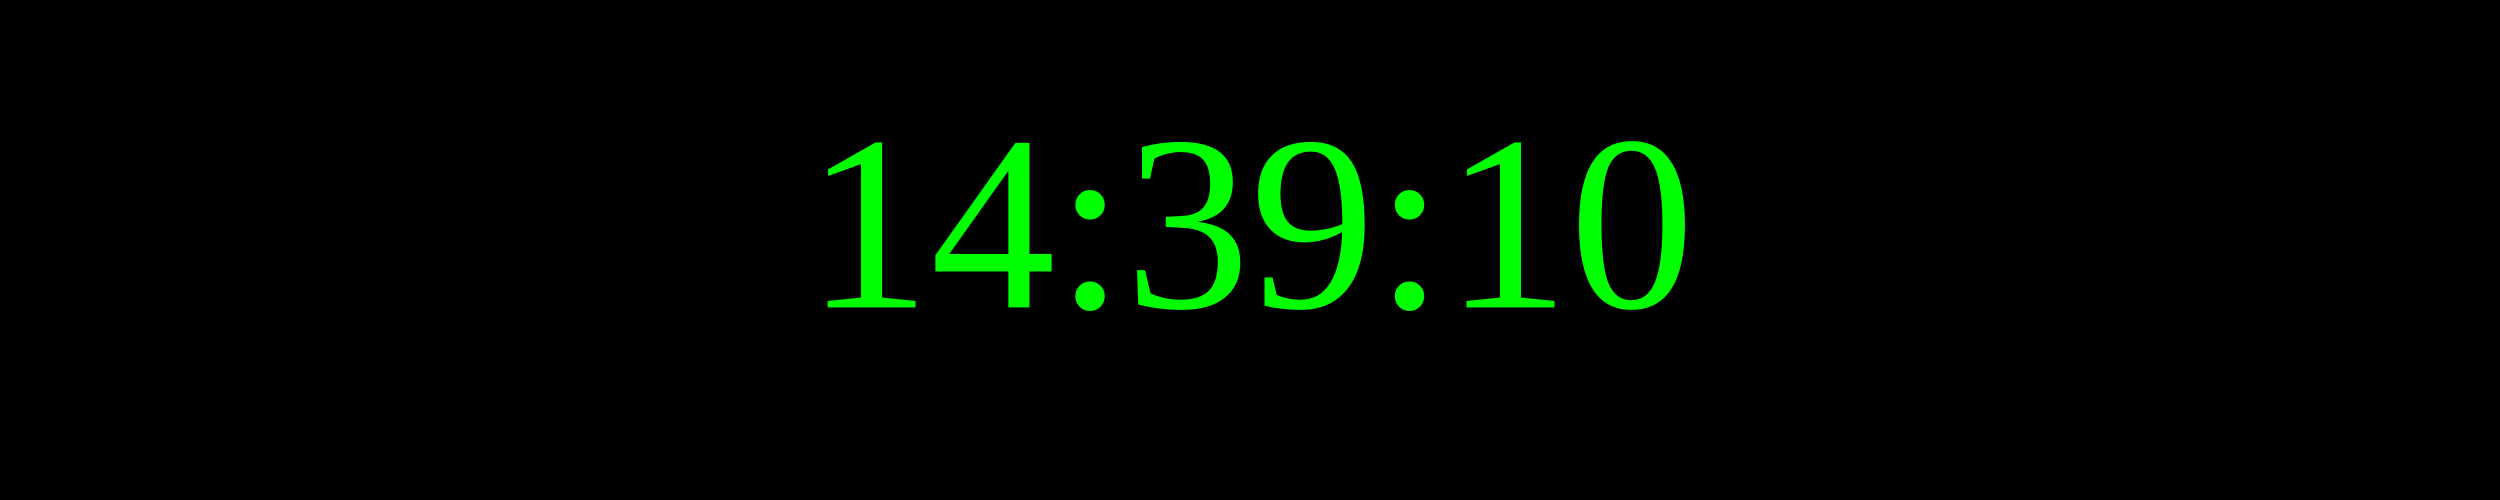
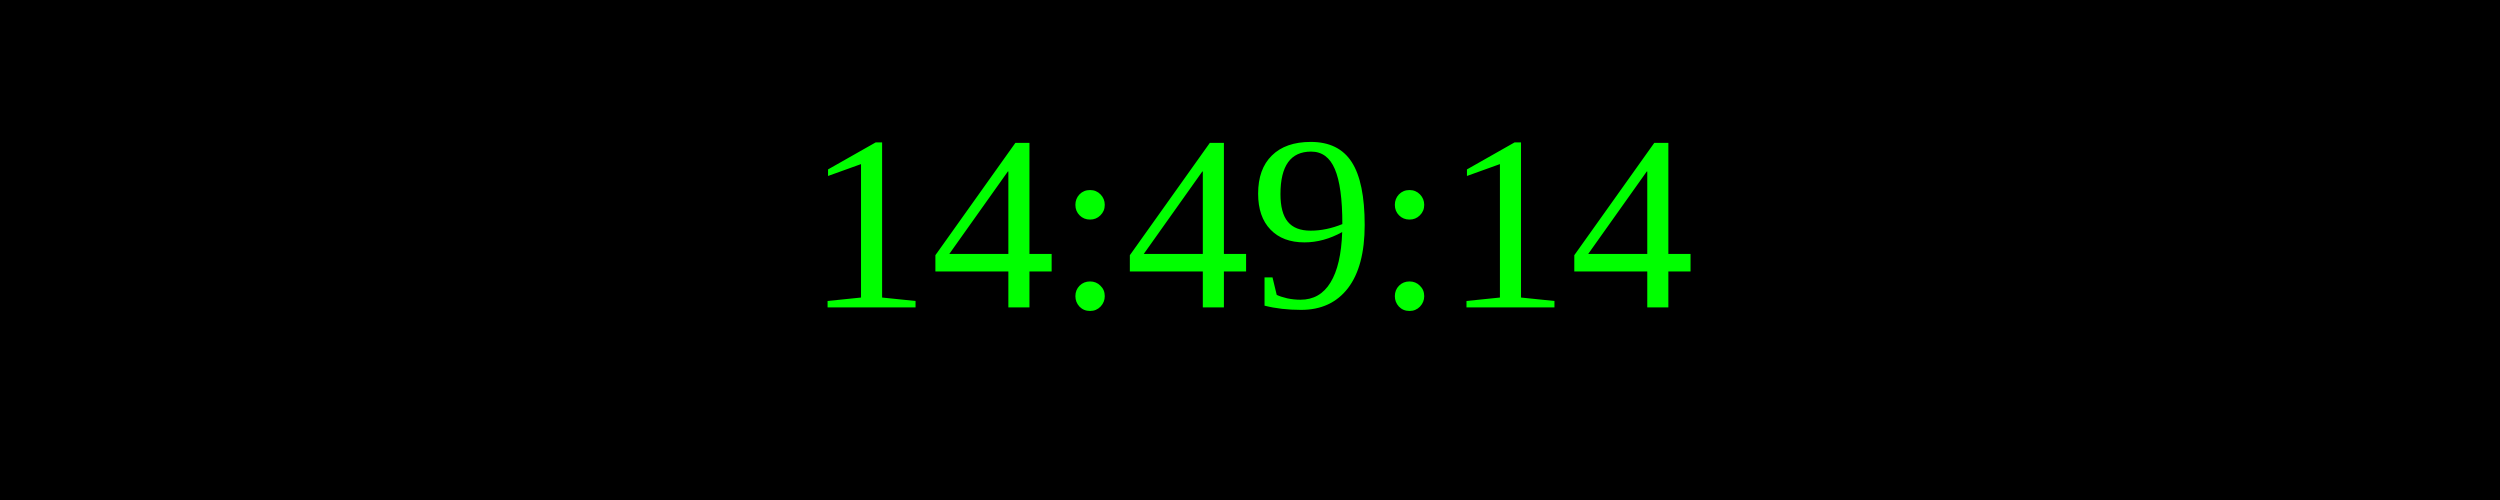
<svg xmlns="http://www.w3.org/2000/svg" width="250" height="50">
  <rect width="100%" height="100%" fill="black" />
  <text x="50%" y="50%" font-size="25" fill="lime" text-anchor="middle" dominant-baseline="middle">
- 14:39:10
+ 14:49:14
</text>
</svg>
